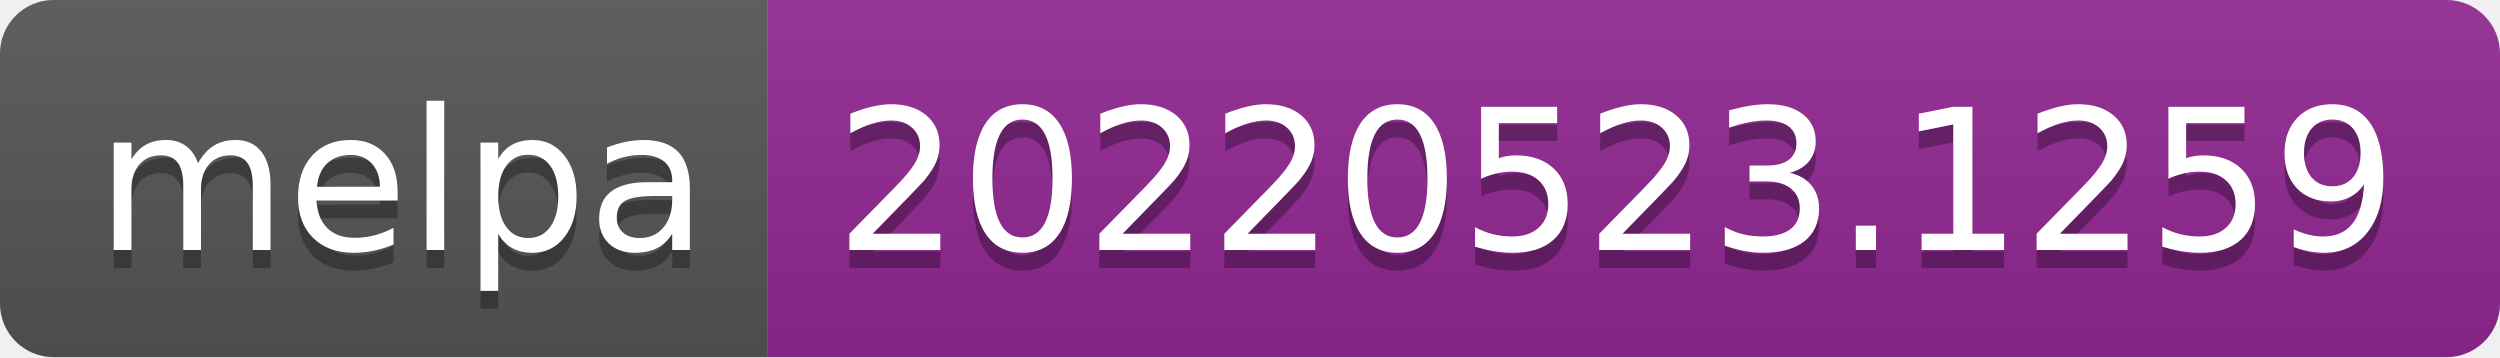
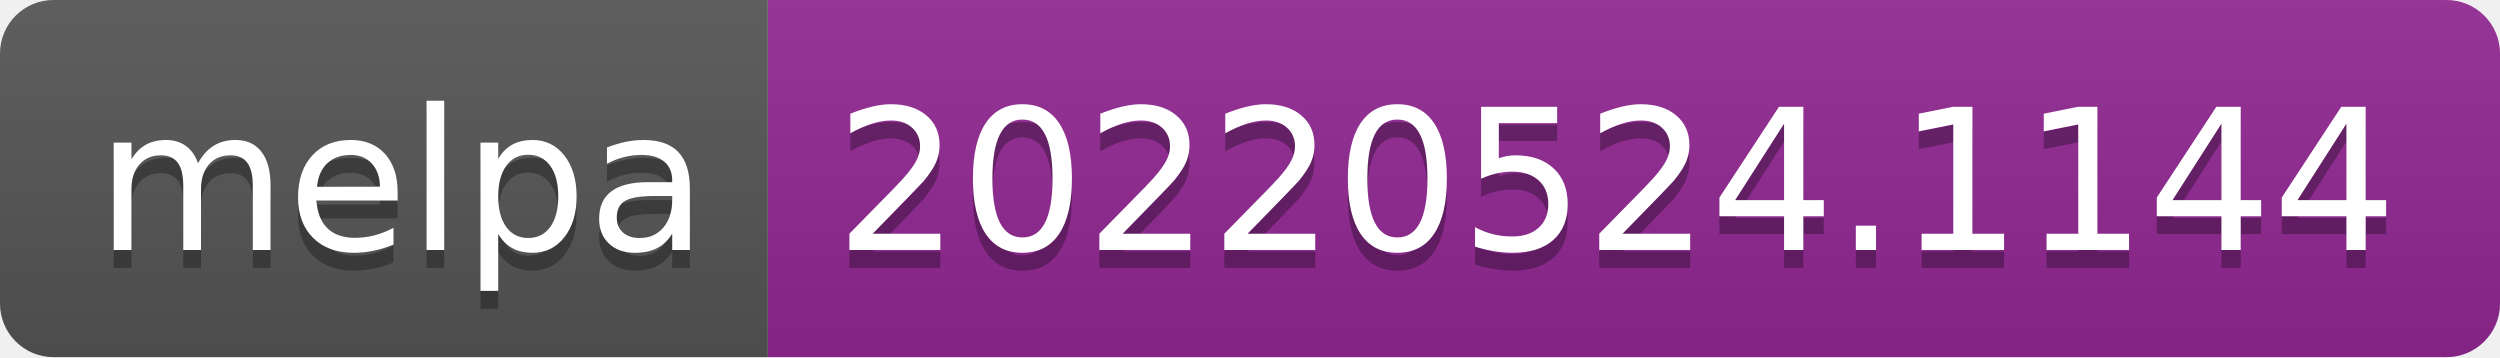
- <svg xmlns="http://www.w3.org/2000/svg" width="140" height="20" role="img" aria-label="melpa: 20220523.1259">
+ <svg xmlns="http://www.w3.org/2000/svg" width="140" height="20" role="img" aria-label="melpa: 20220524.1144">
  <linearGradient id="s" x2="0" y2="100%">
    <stop offset="0" stop-color="#bbb" stop-opacity=".1" />
    <stop offset="1" stop-opacity=".1" />
  </linearGradient>
  <clipPath id="r">
    <rect width="140" height="20" rx="3" fill="#fff" />
  </clipPath>
  <g clip-path="url(#r)">
    <rect width="43" height="20" fill="#555" />
    <rect x="43" width="97" height="20" fill="#922793" />
    <rect width="140" height="20" fill="url(#s)" />
  </g>
  <g fill="#fff" text-anchor="middle" font-family="Verdana,Geneva,DejaVu Sans,sans-serif" text-rendering="geometricPrecision" font-size="110">
    <text aria-hidden="true" x="225" y="150" fill="#010101" fill-opacity=".3" transform="scale(.1)" textLength="330">melpa</text>
    <text x="225" y="140" transform="scale(.1)" fill="#fff" textLength="330">melpa</text>
-     <text aria-hidden="true" x="905" y="150" fill="#010101" fill-opacity=".3" transform="scale(.1)" textLength="870">20220523.1259</text>
-     <text x="905" y="140" transform="scale(.1)" fill="#fff" textLength="870">20220523.1259</text>
+     <text aria-hidden="true" x="905" y="150" fill="#010101" fill-opacity=".3" transform="scale(.1)" textLength="870">20220524.1144</text>
+     <text x="905" y="140" transform="scale(.1)" fill="#fff" textLength="870">20220524.1144</text>
  </g>
</svg>
